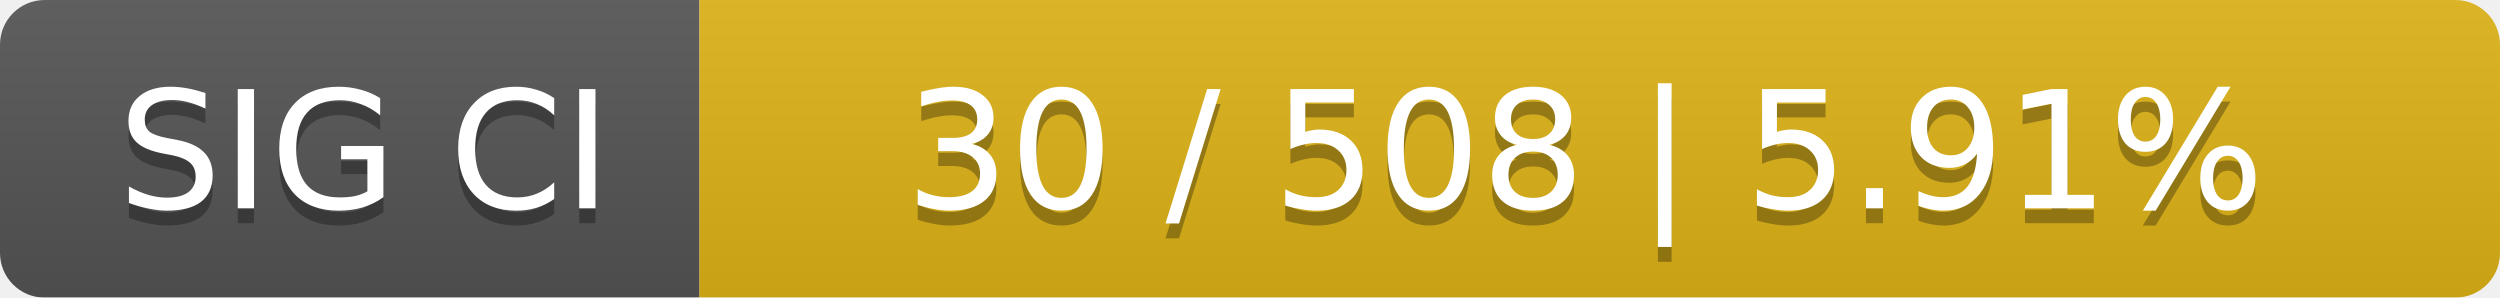
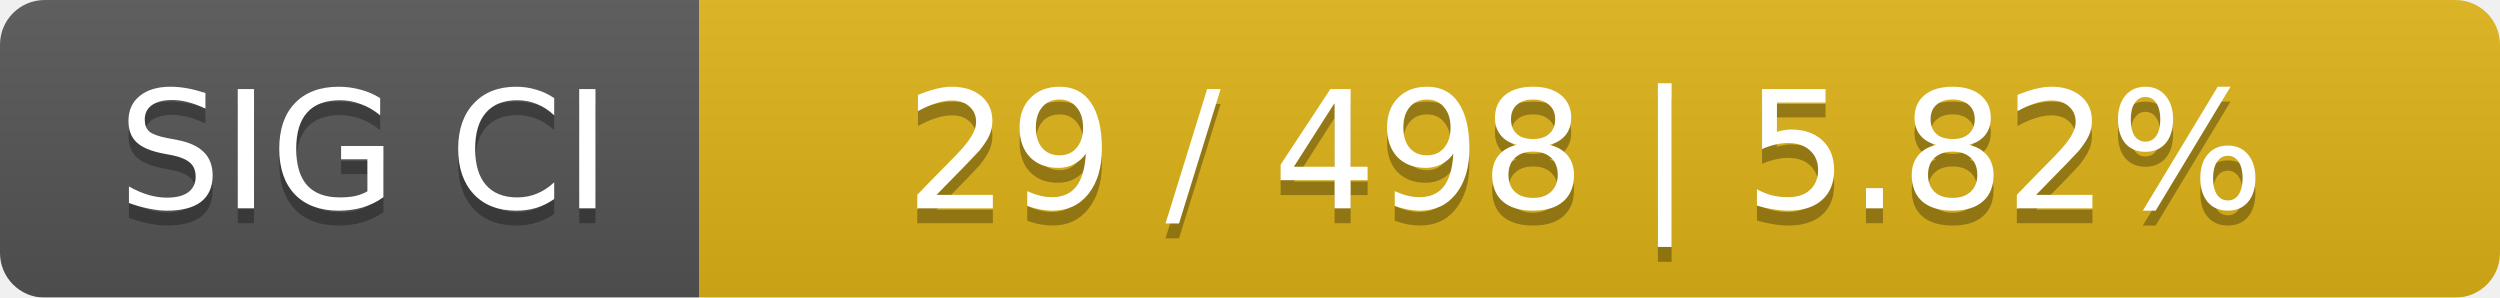
<svg xmlns="http://www.w3.org/2000/svg" width="168" height="20">
  <linearGradient id="smooth" x2="0" y2="100%">
    <stop offset="0" stop-color="#bbb" stop-opacity=".1" />
    <stop offset="1" stop-opacity=".1" />
  </linearGradient>
  <mask id="round">
    <rect width="168" height="20" rx="3" fill="#fff" />
  </mask>
  <g mask="url(#round)">
    <rect width="47" height="20" fill="#555" />
    <rect x="47" width="121" height="20" fill="#dfb317" />
    <rect width="168" height="20" fill="url(#smooth)" />
  </g>
  <g fill="#fff" text-anchor="middle" font-family="DejaVu Sans,Verdana,Geneva,sans-serif" font-size="11">
    <text x="24.5" y="15" fill="#010101" fill-opacity=".3">SIG CI</text>
    <text x="24.5" y="14">SIG CI</text>
-     <text x="106.5" y="15" fill="#010101" fill-opacity=".3">30 / 508    |    5.91%</text>
-     <text x="106.5" y="14">30 / 508    |    5.91%</text>
+     <text x="106.5" y="15" fill="#010101" fill-opacity=".3">29 / 498    |    5.82%</text>
+     <text x="106.5" y="14">29 / 498    |    5.82%</text>
  </g>
</svg>
